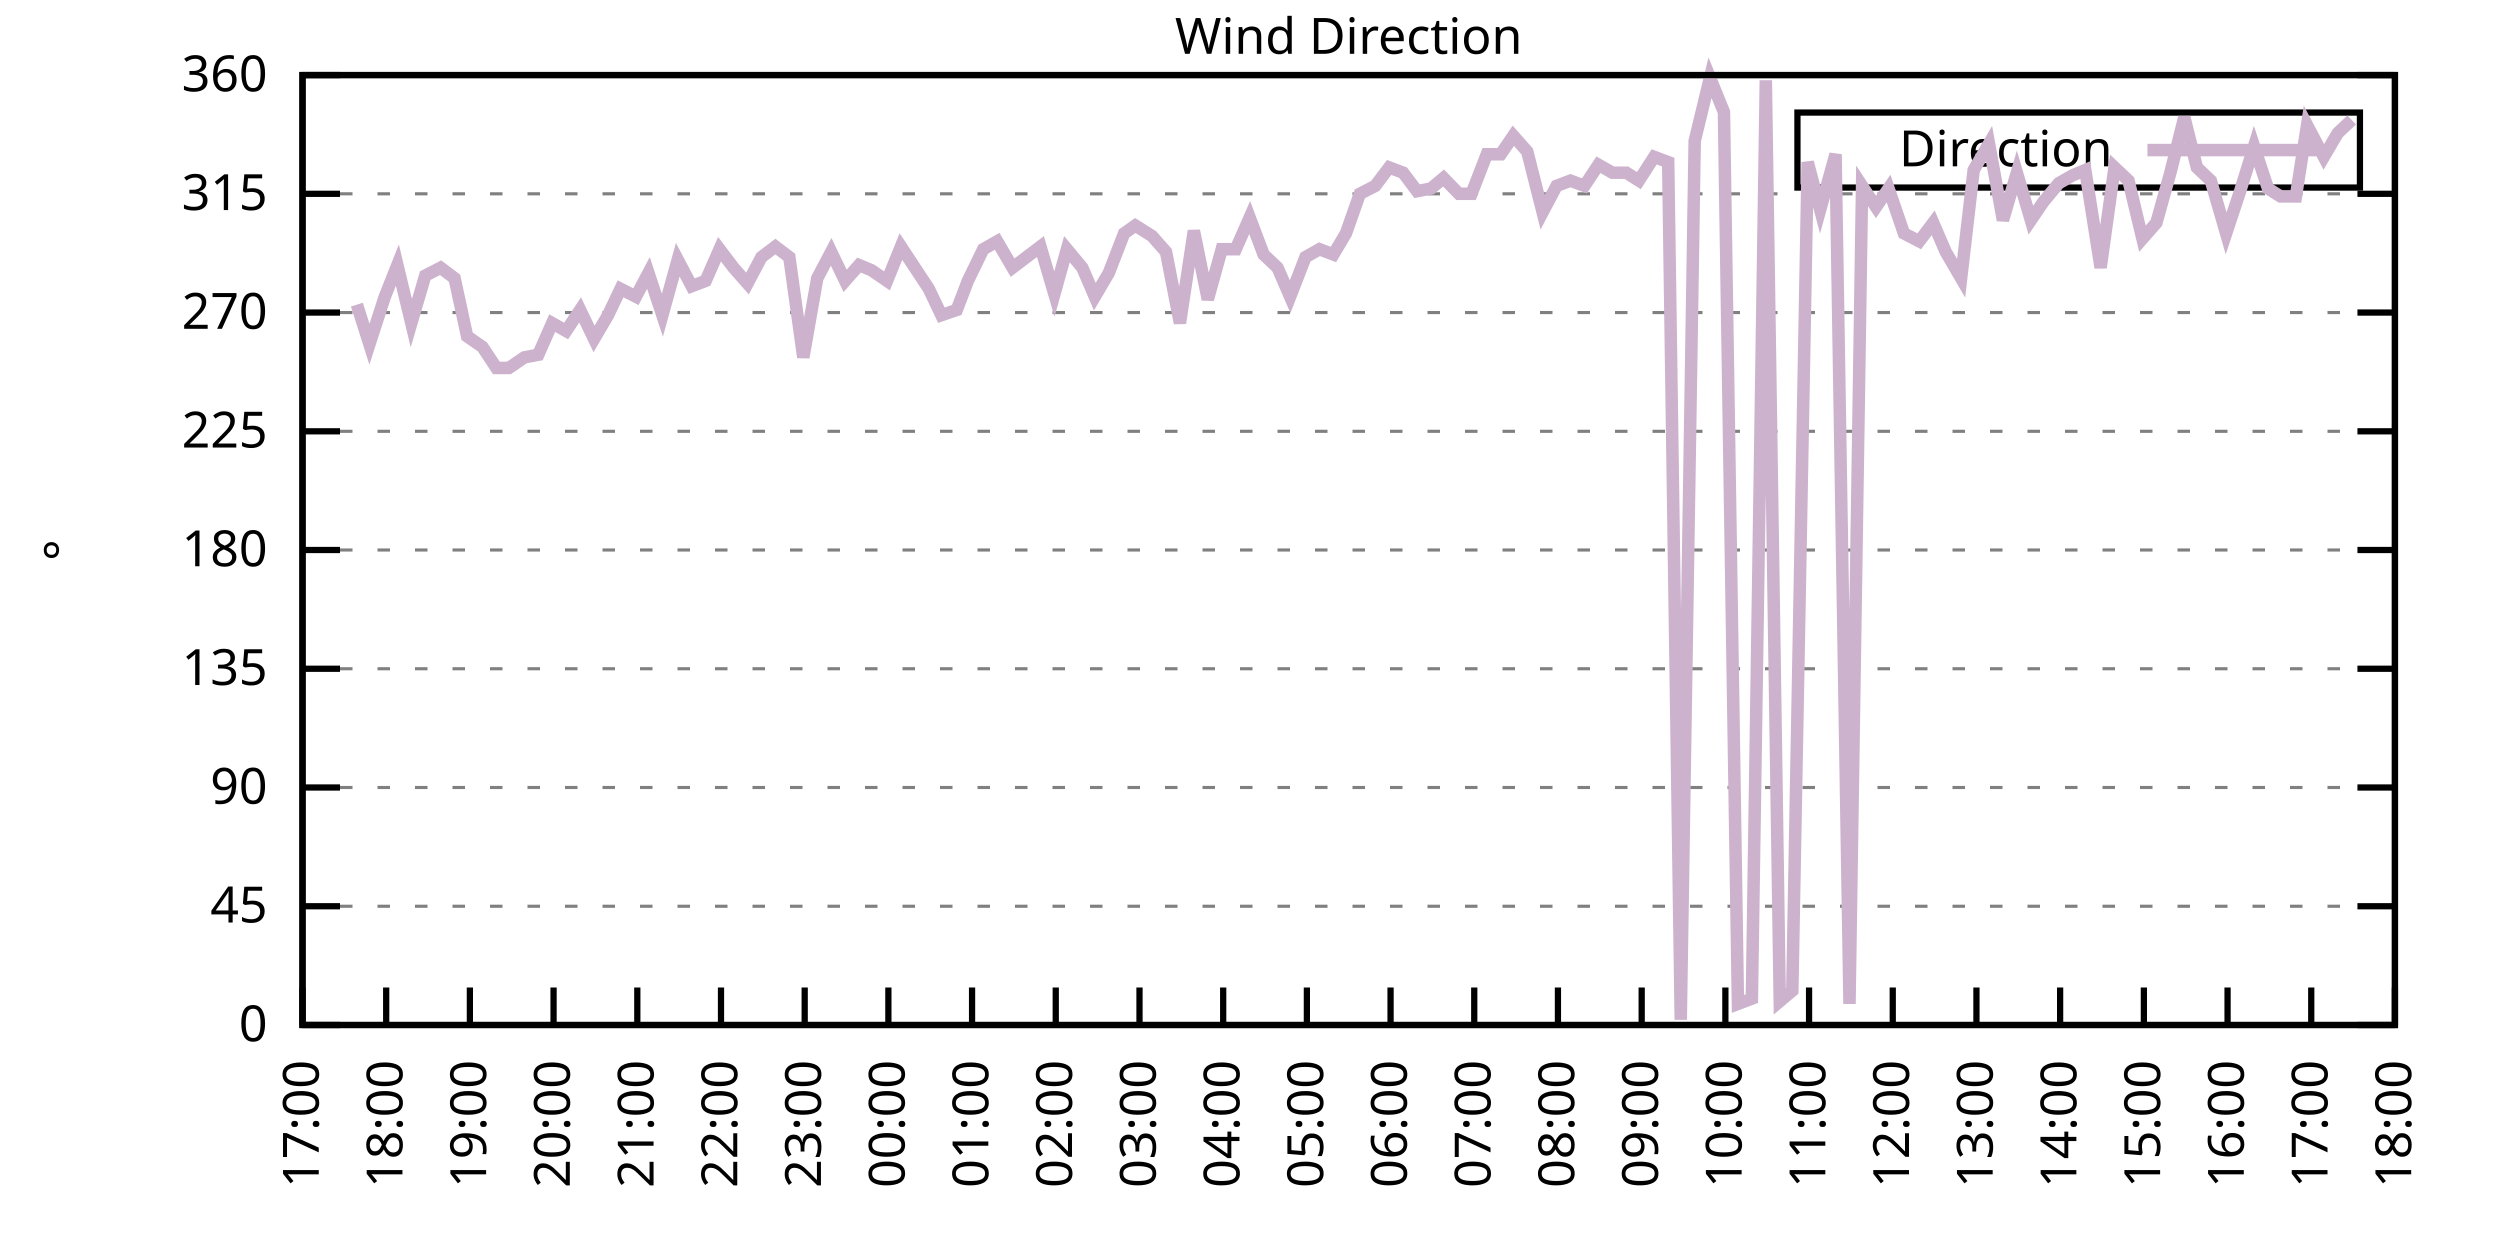
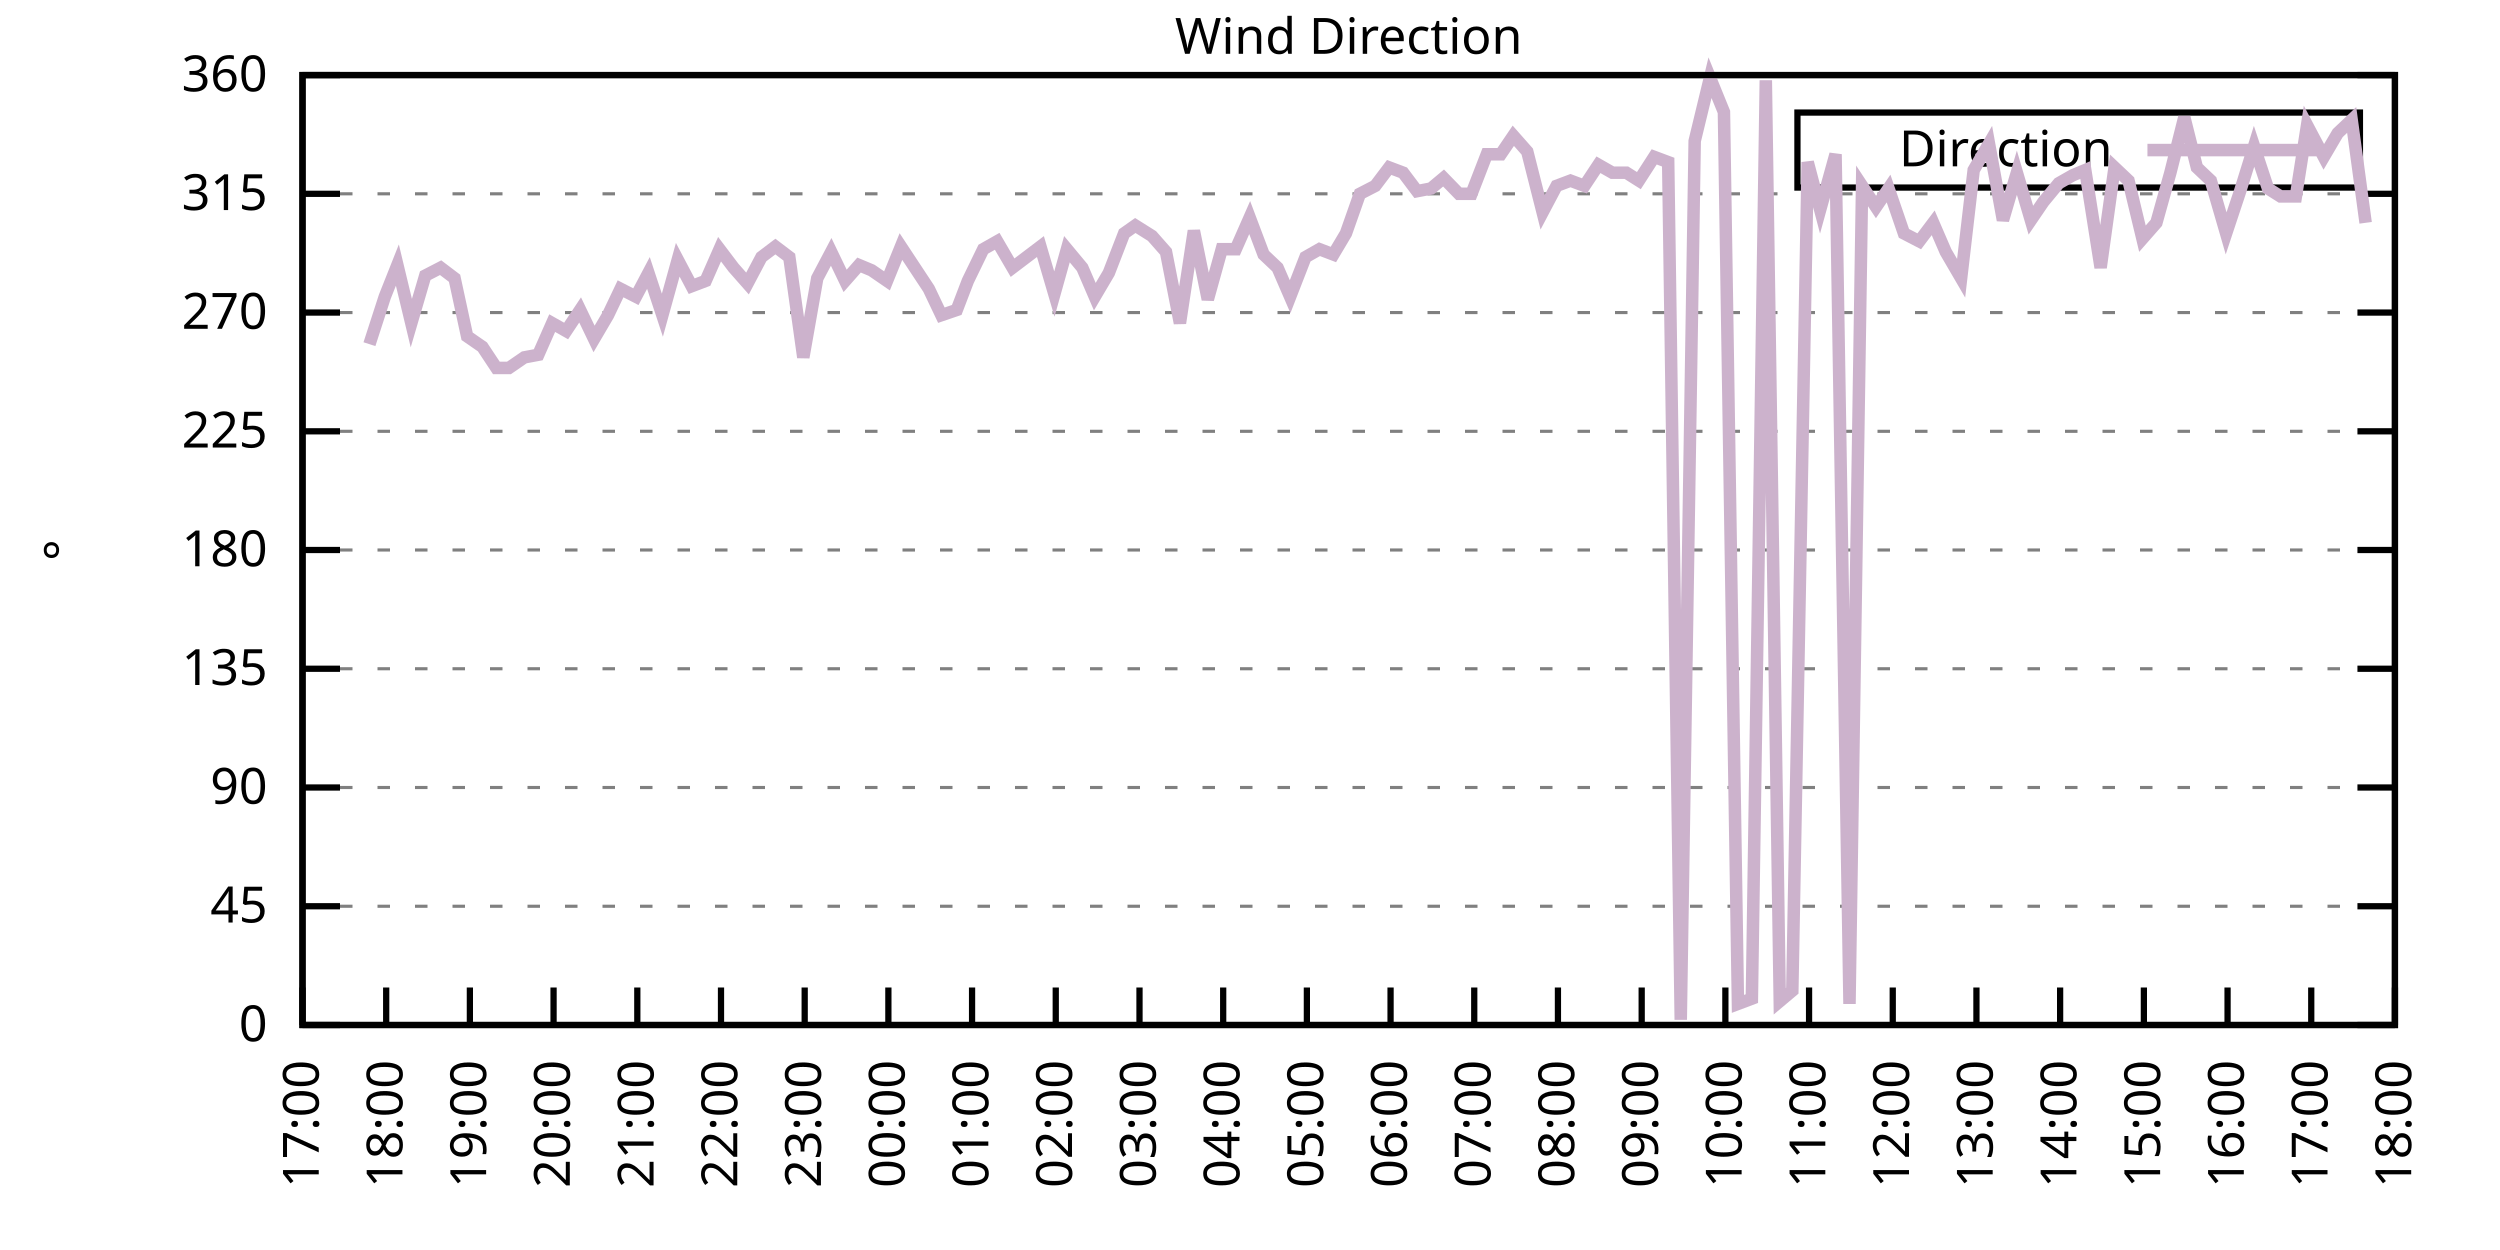
<svg xmlns="http://www.w3.org/2000/svg" xmlns:xlink="http://www.w3.org/1999/xlink" width="400" height="200" viewBox="0 0 400 200">
  <g id="gnuplot_canvas">
    <rect x="0" y="0" width="400" height="200" fill="none" />
    <defs>
      <circle id="gpDot" r="0.5" stroke-width="0.5" stroke="currentColor" />
      <path id="gpPt0" stroke-width="0.333" stroke="currentColor" d="M-1,0 h2 M0,-1 v2" />
      <path id="gpPt1" stroke-width="0.333" stroke="currentColor" d="M-1,-1 L1,1 M1,-1 L-1,1" />
      <path id="gpPt2" stroke-width="0.333" stroke="currentColor" d="M-1,0 L1,0 M0,-1 L0,1 M-1,-1 L1,1 M-1,1 L1,-1" />
      <rect id="gpPt3" stroke-width="0.333" stroke="currentColor" x="-1" y="-1" width="2" height="2" />
      <rect id="gpPt4" stroke-width="0.333" stroke="currentColor" fill="currentColor" x="-1" y="-1" width="2" height="2" />
      <circle id="gpPt5" stroke-width="0.333" stroke="currentColor" cx="0" cy="0" r="1" />
      <use xlink:href="#gpPt5" id="gpPt6" fill="currentColor" stroke="none" />
      <path id="gpPt7" stroke-width="0.333" stroke="currentColor" d="M0,-1.33 L-1.33,0.67 L1.33,0.67 z" />
      <use xlink:href="#gpPt7" id="gpPt8" fill="currentColor" stroke="none" />
      <use xlink:href="#gpPt7" id="gpPt9" stroke="currentColor" transform="rotate(180)" />
      <use xlink:href="#gpPt9" id="gpPt10" fill="currentColor" stroke="none" />
      <use xlink:href="#gpPt3" id="gpPt11" stroke="currentColor" transform="rotate(45)" />
      <use xlink:href="#gpPt11" id="gpPt12" fill="currentColor" stroke="none" />
      <path id="gpPt13" stroke-width="0.333" stroke="currentColor" d="M0,1.330 L1.265,0.411 L0.782,-1.067 L-0.782,-1.076 L-1.265,0.411 z" />
      <use xlink:href="#gpPt13" id="gpPt14" fill="currentColor" stroke="none" />
      <filter id="textbox" filterUnits="objectBoundingBox" x="0" y="0" height="1" width="1">
        <feFlood flood-color="white" flood-opacity="1" result="bgnd" />
        <feComposite in="SourceGraphic" in2="bgnd" operator="atop" />
      </filter>
      <filter id="greybox" filterUnits="objectBoundingBox" x="0" y="0" height="1" width="1">
        <feFlood flood-color="lightgrey" flood-opacity="1" result="grey" />
        <feComposite in="SourceGraphic" in2="grey" operator="atop" />
      </filter>
    </defs>
    <g fill="none" color="white" stroke="currentColor" stroke-width="1.00" stroke-linecap="butt" stroke-linejoin="miter">
</g>
    <g fill="none" color="black" stroke="currentColor" stroke-width="1.00" stroke-linecap="butt" stroke-linejoin="miter">
      <g stroke="none" shape-rendering="crispEdges">
        <polygon fill="rgb(255, 255, 255)" points="48.40,164.00 383.18,164.00 383.18,12.02 48.40,12.02 " />
      </g>
    </g>
    <g fill="none" color="black" stroke="currentColor" stroke-width="1.00" stroke-linecap="butt" stroke-linejoin="miter">
</g>
    <g fill="none" color="black" stroke="black" stroke-width="0.50" stroke-linecap="butt" stroke-linejoin="miter">
</g>
    <g fill="none" color="gray" stroke="currentColor" stroke-width="0.50" stroke-linecap="butt" stroke-linejoin="miter">
      <path stroke="gray" stroke-dasharray="2,4" class="gridline" d="M48.40,164.00 L383.19,164.00  " />
    </g>
    <g fill="none" color="gray" stroke="gray" stroke-width="1.00" stroke-linecap="butt" stroke-linejoin="miter">
</g>
    <g fill="none" color="black" stroke="currentColor" stroke-width="1.00" stroke-linecap="butt" stroke-linejoin="miter">
      <path stroke="black" d="M48.40,164.00 L54.40,164.00 M383.19,164.00 L377.19,164.00  " />
      <g transform="translate(42.80,166.60)" stroke="none" fill="black" font-family="Sans" font-size="8.00" text-anchor="end">
        <text>
          <tspan font-family="Sans"> 0</tspan>
        </text>
      </g>
    </g>
    <g fill="none" color="black" stroke="currentColor" stroke-width="1.00" stroke-linecap="butt" stroke-linejoin="miter">
</g>
    <g fill="none" color="black" stroke="black" stroke-width="0.50" stroke-linecap="butt" stroke-linejoin="miter">
</g>
    <g fill="none" color="gray" stroke="currentColor" stroke-width="0.50" stroke-linecap="butt" stroke-linejoin="miter">
      <path stroke="gray" stroke-dasharray="2,4" class="gridline" d="M48.40,145.00 L383.19,145.00  " />
    </g>
    <g fill="none" color="gray" stroke="gray" stroke-width="1.00" stroke-linecap="butt" stroke-linejoin="miter">
</g>
    <g fill="none" color="black" stroke="currentColor" stroke-width="1.00" stroke-linecap="butt" stroke-linejoin="miter">
      <path stroke="black" d="M48.40,145.00 L54.40,145.00 M383.19,145.00 L377.19,145.00  " />
      <g transform="translate(42.80,147.60)" stroke="none" fill="black" font-family="Sans" font-size="8.00" text-anchor="end">
        <text>
          <tspan font-family="Sans"> 45</tspan>
        </text>
      </g>
    </g>
    <g fill="none" color="black" stroke="currentColor" stroke-width="1.00" stroke-linecap="butt" stroke-linejoin="miter">
</g>
    <g fill="none" color="black" stroke="black" stroke-width="0.50" stroke-linecap="butt" stroke-linejoin="miter">
</g>
    <g fill="none" color="gray" stroke="currentColor" stroke-width="0.50" stroke-linecap="butt" stroke-linejoin="miter">
      <path stroke="gray" stroke-dasharray="2,4" class="gridline" d="M48.40,126.00 L383.19,126.00  " />
    </g>
    <g fill="none" color="gray" stroke="gray" stroke-width="1.00" stroke-linecap="butt" stroke-linejoin="miter">
</g>
    <g fill="none" color="black" stroke="currentColor" stroke-width="1.00" stroke-linecap="butt" stroke-linejoin="miter">
      <path stroke="black" d="M48.40,126.00 L54.40,126.00 M383.19,126.00 L377.19,126.00  " />
      <g transform="translate(42.80,128.60)" stroke="none" fill="black" font-family="Sans" font-size="8.00" text-anchor="end">
        <text>
          <tspan font-family="Sans"> 90</tspan>
        </text>
      </g>
    </g>
    <g fill="none" color="black" stroke="currentColor" stroke-width="1.00" stroke-linecap="butt" stroke-linejoin="miter">
</g>
    <g fill="none" color="black" stroke="black" stroke-width="0.50" stroke-linecap="butt" stroke-linejoin="miter">
</g>
    <g fill="none" color="gray" stroke="currentColor" stroke-width="0.50" stroke-linecap="butt" stroke-linejoin="miter">
      <path stroke="gray" stroke-dasharray="2,4" class="gridline" d="M48.40,107.00 L383.19,107.00  " />
    </g>
    <g fill="none" color="gray" stroke="gray" stroke-width="1.00" stroke-linecap="butt" stroke-linejoin="miter">
</g>
    <g fill="none" color="black" stroke="currentColor" stroke-width="1.00" stroke-linecap="butt" stroke-linejoin="miter">
      <path stroke="black" d="M48.40,107.00 L54.40,107.00 M383.19,107.00 L377.19,107.00  " />
      <g transform="translate(42.80,109.60)" stroke="none" fill="black" font-family="Sans" font-size="8.00" text-anchor="end">
        <text>
          <tspan font-family="Sans"> 135</tspan>
        </text>
      </g>
    </g>
    <g fill="none" color="black" stroke="currentColor" stroke-width="1.00" stroke-linecap="butt" stroke-linejoin="miter">
</g>
    <g fill="none" color="black" stroke="black" stroke-width="0.50" stroke-linecap="butt" stroke-linejoin="miter">
</g>
    <g fill="none" color="gray" stroke="currentColor" stroke-width="0.50" stroke-linecap="butt" stroke-linejoin="miter">
      <path stroke="gray" stroke-dasharray="2,4" class="gridline" d="M48.40,88.00 L383.19,88.00  " />
    </g>
    <g fill="none" color="gray" stroke="gray" stroke-width="1.00" stroke-linecap="butt" stroke-linejoin="miter">
</g>
    <g fill="none" color="black" stroke="currentColor" stroke-width="1.00" stroke-linecap="butt" stroke-linejoin="miter">
      <path stroke="black" d="M48.40,88.00 L54.40,88.00 M383.19,88.00 L377.19,88.00  " />
      <g transform="translate(42.80,90.60)" stroke="none" fill="black" font-family="Sans" font-size="8.00" text-anchor="end">
        <text>
          <tspan font-family="Sans"> 180</tspan>
        </text>
      </g>
    </g>
    <g fill="none" color="black" stroke="currentColor" stroke-width="1.00" stroke-linecap="butt" stroke-linejoin="miter">
</g>
    <g fill="none" color="black" stroke="black" stroke-width="0.50" stroke-linecap="butt" stroke-linejoin="miter">
</g>
    <g fill="none" color="gray" stroke="currentColor" stroke-width="0.50" stroke-linecap="butt" stroke-linejoin="miter">
      <path stroke="gray" stroke-dasharray="2,4" class="gridline" d="M48.40,69.01 L383.19,69.01  " />
    </g>
    <g fill="none" color="gray" stroke="gray" stroke-width="1.00" stroke-linecap="butt" stroke-linejoin="miter">
</g>
    <g fill="none" color="black" stroke="currentColor" stroke-width="1.00" stroke-linecap="butt" stroke-linejoin="miter">
      <path stroke="black" d="M48.40,69.01 L54.40,69.01 M383.19,69.01 L377.19,69.01  " />
      <g transform="translate(42.80,71.61)" stroke="none" fill="black" font-family="Sans" font-size="8.00" text-anchor="end">
        <text>
          <tspan font-family="Sans"> 225</tspan>
        </text>
      </g>
    </g>
    <g fill="none" color="black" stroke="currentColor" stroke-width="1.00" stroke-linecap="butt" stroke-linejoin="miter">
</g>
    <g fill="none" color="black" stroke="black" stroke-width="0.50" stroke-linecap="butt" stroke-linejoin="miter">
</g>
    <g fill="none" color="gray" stroke="currentColor" stroke-width="0.50" stroke-linecap="butt" stroke-linejoin="miter">
      <path stroke="gray" stroke-dasharray="2,4" class="gridline" d="M48.40,50.01 L383.19,50.01  " />
    </g>
    <g fill="none" color="gray" stroke="gray" stroke-width="1.00" stroke-linecap="butt" stroke-linejoin="miter">
</g>
    <g fill="none" color="black" stroke="currentColor" stroke-width="1.00" stroke-linecap="butt" stroke-linejoin="miter">
      <path stroke="black" d="M48.40,50.01 L54.40,50.01 M383.19,50.01 L377.19,50.01  " />
      <g transform="translate(42.80,52.61)" stroke="none" fill="black" font-family="Sans" font-size="8.00" text-anchor="end">
        <text>
          <tspan font-family="Sans"> 270</tspan>
        </text>
      </g>
    </g>
    <g fill="none" color="black" stroke="currentColor" stroke-width="1.00" stroke-linecap="butt" stroke-linejoin="miter">
</g>
    <g fill="none" color="black" stroke="black" stroke-width="0.50" stroke-linecap="butt" stroke-linejoin="miter">
</g>
    <g fill="none" color="gray" stroke="currentColor" stroke-width="0.50" stroke-linecap="butt" stroke-linejoin="miter">
      <path stroke="gray" stroke-dasharray="2,4" class="gridline" d="M48.40,31.01 L383.19,31.01  " />
    </g>
    <g fill="none" color="gray" stroke="gray" stroke-width="1.00" stroke-linecap="butt" stroke-linejoin="miter">
</g>
    <g fill="none" color="black" stroke="currentColor" stroke-width="1.00" stroke-linecap="butt" stroke-linejoin="miter">
      <path stroke="black" d="M48.40,31.01 L54.40,31.01 M383.19,31.01 L377.19,31.01  " />
      <g transform="translate(42.80,33.61)" stroke="none" fill="black" font-family="Sans" font-size="8.00" text-anchor="end">
        <text>
          <tspan font-family="Sans"> 315</tspan>
        </text>
      </g>
    </g>
    <g fill="none" color="black" stroke="currentColor" stroke-width="1.00" stroke-linecap="butt" stroke-linejoin="miter">
</g>
    <g fill="none" color="black" stroke="black" stroke-width="0.50" stroke-linecap="butt" stroke-linejoin="miter">
</g>
    <g fill="none" color="gray" stroke="currentColor" stroke-width="0.50" stroke-linecap="butt" stroke-linejoin="miter">
      <path stroke="gray" stroke-dasharray="2,4" class="gridline" d="M48.40,12.01 L383.19,12.01  " />
    </g>
    <g fill="none" color="gray" stroke="gray" stroke-width="1.00" stroke-linecap="butt" stroke-linejoin="miter">
</g>
    <g fill="none" color="black" stroke="currentColor" stroke-width="1.00" stroke-linecap="butt" stroke-linejoin="miter">
      <path stroke="black" d="M48.40,12.01 L54.40,12.01 M383.19,12.01 L377.19,12.01  " />
      <g transform="translate(42.80,14.61)" stroke="none" fill="black" font-family="Sans" font-size="8.00" text-anchor="end">
        <text>
          <tspan font-family="Sans"> 360</tspan>
        </text>
      </g>
    </g>
    <g fill="none" color="black" stroke="currentColor" stroke-width="1.00" stroke-linecap="butt" stroke-linejoin="miter">
      <path stroke="black" d="M48.40,164.00 L48.40,158.00  " />
      <g transform="translate(51.00,169.60) rotate(270.00)" stroke="none" fill="black" font-family="Sans" font-size="8.00" text-anchor="end">
        <text>
          <tspan font-family="Sans">17:00</tspan>
        </text>
      </g>
    </g>
    <g fill="none" color="black" stroke="currentColor" stroke-width="1.00" stroke-linecap="butt" stroke-linejoin="miter">
      <path stroke="black" d="M61.79,164.00 L61.79,158.00  " />
      <g transform="translate(64.39,169.60) rotate(270.00)" stroke="none" fill="black" font-family="Sans" font-size="8.00" text-anchor="end">
        <text>
          <tspan font-family="Sans">18:00</tspan>
        </text>
      </g>
    </g>
    <g fill="none" color="black" stroke="currentColor" stroke-width="1.00" stroke-linecap="butt" stroke-linejoin="miter">
      <path stroke="black" d="M75.18,164.00 L75.18,158.00  " />
      <g transform="translate(77.78,169.60) rotate(270.00)" stroke="none" fill="black" font-family="Sans" font-size="8.00" text-anchor="end">
        <text>
          <tspan font-family="Sans">19:00</tspan>
        </text>
      </g>
    </g>
    <g fill="none" color="black" stroke="currentColor" stroke-width="1.00" stroke-linecap="butt" stroke-linejoin="miter">
      <path stroke="black" d="M88.57,164.00 L88.57,158.00  " />
      <g transform="translate(91.17,169.60) rotate(270.00)" stroke="none" fill="black" font-family="Sans" font-size="8.00" text-anchor="end">
        <text>
          <tspan font-family="Sans">20:00</tspan>
        </text>
      </g>
    </g>
    <g fill="none" color="black" stroke="currentColor" stroke-width="1.00" stroke-linecap="butt" stroke-linejoin="miter">
      <path stroke="black" d="M101.97,164.00 L101.97,158.00  " />
      <g transform="translate(104.57,169.60) rotate(270.00)" stroke="none" fill="black" font-family="Sans" font-size="8.00" text-anchor="end">
        <text>
          <tspan font-family="Sans">21:00</tspan>
        </text>
      </g>
    </g>
    <g fill="none" color="black" stroke="currentColor" stroke-width="1.00" stroke-linecap="butt" stroke-linejoin="miter">
      <path stroke="black" d="M115.36,164.00 L115.36,158.00  " />
      <g transform="translate(117.96,169.60) rotate(270.00)" stroke="none" fill="black" font-family="Sans" font-size="8.00" text-anchor="end">
        <text>
          <tspan font-family="Sans">22:00</tspan>
        </text>
      </g>
    </g>
    <g fill="none" color="black" stroke="currentColor" stroke-width="1.00" stroke-linecap="butt" stroke-linejoin="miter">
      <path stroke="black" d="M128.75,164.00 L128.75,158.00  " />
      <g transform="translate(131.35,169.60) rotate(270.00)" stroke="none" fill="black" font-family="Sans" font-size="8.00" text-anchor="end">
        <text>
          <tspan font-family="Sans">23:00</tspan>
        </text>
      </g>
    </g>
    <g fill="none" color="black" stroke="currentColor" stroke-width="1.00" stroke-linecap="butt" stroke-linejoin="miter">
      <path stroke="black" d="M142.14,164.00 L142.14,158.00  " />
      <g transform="translate(144.74,169.60) rotate(270.00)" stroke="none" fill="black" font-family="Sans" font-size="8.00" text-anchor="end">
        <text>
          <tspan font-family="Sans">00:00</tspan>
        </text>
      </g>
    </g>
    <g fill="none" color="black" stroke="currentColor" stroke-width="1.00" stroke-linecap="butt" stroke-linejoin="miter">
      <path stroke="black" d="M155.53,164.00 L155.53,158.00  " />
      <g transform="translate(158.13,169.60) rotate(270.00)" stroke="none" fill="black" font-family="Sans" font-size="8.00" text-anchor="end">
        <text>
          <tspan font-family="Sans">01:00</tspan>
        </text>
      </g>
    </g>
    <g fill="none" color="black" stroke="currentColor" stroke-width="1.00" stroke-linecap="butt" stroke-linejoin="miter">
      <path stroke="black" d="M168.92,164.00 L168.92,158.00  " />
      <g transform="translate(171.52,169.60) rotate(270.00)" stroke="none" fill="black" font-family="Sans" font-size="8.00" text-anchor="end">
        <text>
          <tspan font-family="Sans">02:00</tspan>
        </text>
      </g>
    </g>
    <g fill="none" color="black" stroke="currentColor" stroke-width="1.00" stroke-linecap="butt" stroke-linejoin="miter">
      <path stroke="black" d="M182.32,164.00 L182.32,158.00  " />
      <g transform="translate(184.92,169.60) rotate(270.00)" stroke="none" fill="black" font-family="Sans" font-size="8.00" text-anchor="end">
        <text>
          <tspan font-family="Sans">03:00</tspan>
        </text>
      </g>
    </g>
    <g fill="none" color="black" stroke="currentColor" stroke-width="1.00" stroke-linecap="butt" stroke-linejoin="miter">
      <path stroke="black" d="M195.71,164.00 L195.71,158.00  " />
      <g transform="translate(198.31,169.60) rotate(270.00)" stroke="none" fill="black" font-family="Sans" font-size="8.00" text-anchor="end">
        <text>
          <tspan font-family="Sans">04:00</tspan>
        </text>
      </g>
    </g>
    <g fill="none" color="black" stroke="currentColor" stroke-width="1.00" stroke-linecap="butt" stroke-linejoin="miter">
      <path stroke="black" d="M209.10,164.00 L209.10,158.00  " />
      <g transform="translate(211.70,169.60) rotate(270.00)" stroke="none" fill="black" font-family="Sans" font-size="8.00" text-anchor="end">
        <text>
          <tspan font-family="Sans">05:00</tspan>
        </text>
      </g>
    </g>
    <g fill="none" color="black" stroke="currentColor" stroke-width="1.00" stroke-linecap="butt" stroke-linejoin="miter">
      <path stroke="black" d="M222.49,164.00 L222.49,158.00  " />
      <g transform="translate(225.09,169.60) rotate(270.00)" stroke="none" fill="black" font-family="Sans" font-size="8.00" text-anchor="end">
        <text>
          <tspan font-family="Sans">06:00</tspan>
        </text>
      </g>
    </g>
    <g fill="none" color="black" stroke="currentColor" stroke-width="1.00" stroke-linecap="butt" stroke-linejoin="miter">
      <path stroke="black" d="M235.88,164.00 L235.88,158.00  " />
      <g transform="translate(238.48,169.60) rotate(270.00)" stroke="none" fill="black" font-family="Sans" font-size="8.00" text-anchor="end">
        <text>
          <tspan font-family="Sans">07:00</tspan>
        </text>
      </g>
    </g>
    <g fill="none" color="black" stroke="currentColor" stroke-width="1.00" stroke-linecap="butt" stroke-linejoin="miter">
      <path stroke="black" d="M249.27,164.00 L249.27,158.00  " />
      <g transform="translate(251.87,169.60) rotate(270.00)" stroke="none" fill="black" font-family="Sans" font-size="8.00" text-anchor="end">
        <text>
          <tspan font-family="Sans">08:00</tspan>
        </text>
      </g>
    </g>
    <g fill="none" color="black" stroke="currentColor" stroke-width="1.00" stroke-linecap="butt" stroke-linejoin="miter">
      <path stroke="black" d="M262.67,164.00 L262.67,158.00  " />
      <g transform="translate(265.27,169.60) rotate(270.00)" stroke="none" fill="black" font-family="Sans" font-size="8.00" text-anchor="end">
        <text>
          <tspan font-family="Sans">09:00</tspan>
        </text>
      </g>
    </g>
    <g fill="none" color="black" stroke="currentColor" stroke-width="1.00" stroke-linecap="butt" stroke-linejoin="miter">
      <path stroke="black" d="M276.06,164.00 L276.06,158.00  " />
      <g transform="translate(278.66,169.60) rotate(270.00)" stroke="none" fill="black" font-family="Sans" font-size="8.00" text-anchor="end">
        <text>
          <tspan font-family="Sans">10:00</tspan>
        </text>
      </g>
    </g>
    <g fill="none" color="black" stroke="currentColor" stroke-width="1.00" stroke-linecap="butt" stroke-linejoin="miter">
      <path stroke="black" d="M289.45,164.00 L289.45,158.00  " />
      <g transform="translate(292.05,169.60) rotate(270.00)" stroke="none" fill="black" font-family="Sans" font-size="8.00" text-anchor="end">
        <text>
          <tspan font-family="Sans">11:00</tspan>
        </text>
      </g>
    </g>
    <g fill="none" color="black" stroke="currentColor" stroke-width="1.00" stroke-linecap="butt" stroke-linejoin="miter">
      <path stroke="black" d="M302.84,164.00 L302.84,158.00  " />
      <g transform="translate(305.44,169.60) rotate(270.00)" stroke="none" fill="black" font-family="Sans" font-size="8.00" text-anchor="end">
        <text>
          <tspan font-family="Sans">12:00</tspan>
        </text>
      </g>
    </g>
    <g fill="none" color="black" stroke="currentColor" stroke-width="1.00" stroke-linecap="butt" stroke-linejoin="miter">
      <path stroke="black" d="M316.23,164.00 L316.23,158.00  " />
      <g transform="translate(318.83,169.60) rotate(270.00)" stroke="none" fill="black" font-family="Sans" font-size="8.00" text-anchor="end">
        <text>
          <tspan font-family="Sans">13:00</tspan>
        </text>
      </g>
    </g>
    <g fill="none" color="black" stroke="currentColor" stroke-width="1.00" stroke-linecap="butt" stroke-linejoin="miter">
      <path stroke="black" d="M329.62,164.00 L329.62,158.00  " />
      <g transform="translate(332.22,169.60) rotate(270.00)" stroke="none" fill="black" font-family="Sans" font-size="8.00" text-anchor="end">
        <text>
          <tspan font-family="Sans">14:00</tspan>
        </text>
      </g>
    </g>
    <g fill="none" color="black" stroke="currentColor" stroke-width="1.00" stroke-linecap="butt" stroke-linejoin="miter">
      <path stroke="black" d="M343.02,164.00 L343.02,158.00  " />
      <g transform="translate(345.62,169.60) rotate(270.00)" stroke="none" fill="black" font-family="Sans" font-size="8.00" text-anchor="end">
        <text>
          <tspan font-family="Sans">15:00</tspan>
        </text>
      </g>
    </g>
    <g fill="none" color="black" stroke="currentColor" stroke-width="1.00" stroke-linecap="butt" stroke-linejoin="miter">
      <path stroke="black" d="M356.41,164.00 L356.41,158.00  " />
      <g transform="translate(359.01,169.60) rotate(270.00)" stroke="none" fill="black" font-family="Sans" font-size="8.00" text-anchor="end">
        <text>
          <tspan font-family="Sans">16:00</tspan>
        </text>
      </g>
    </g>
    <g fill="none" color="black" stroke="currentColor" stroke-width="1.00" stroke-linecap="butt" stroke-linejoin="miter">
      <path stroke="black" d="M369.80,164.00 L369.80,158.00  " />
      <g transform="translate(372.40,169.60) rotate(270.00)" stroke="none" fill="black" font-family="Sans" font-size="8.00" text-anchor="end">
        <text>
          <tspan font-family="Sans">17:00</tspan>
        </text>
      </g>
    </g>
    <g fill="none" color="black" stroke="currentColor" stroke-width="1.00" stroke-linecap="butt" stroke-linejoin="miter">
      <path stroke="black" d="M383.19,164.00 L383.19,158.00  " />
      <g transform="translate(385.79,169.60) rotate(270.00)" stroke="none" fill="black" font-family="Sans" font-size="8.00" text-anchor="end">
        <text>
          <tspan font-family="Sans">18:00</tspan>
        </text>
      </g>
    </g>
    <g fill="none" color="black" stroke="currentColor" stroke-width="1.00" stroke-linecap="butt" stroke-linejoin="miter">
</g>
    <g fill="none" color="black" stroke="currentColor" stroke-width="1.00" stroke-linecap="butt" stroke-linejoin="miter">
      <path stroke="black" d="M48.40,12.01 L48.40,164.00 L383.19,164.00 L383.19,12.01 L48.40,12.01 Z  " />
    </g>
    <g fill="none" color="black" stroke="currentColor" stroke-width="1.00" stroke-linecap="butt" stroke-linejoin="miter">
</g>
    <g fill="none" color="black" stroke="currentColor" stroke-width="1.00" stroke-linecap="butt" stroke-linejoin="miter">
      <path stroke="black" d="M287.59,30.01 L287.59,18.01 L377.59,18.01 L377.59,30.01 L287.59,30.01 Z  " />
    </g>
    <g id="Wind_direction_plot_1">
      <g fill="none" color="white" stroke="black" stroke-width="2.00" stroke-linecap="butt" stroke-linejoin="miter">
</g>
      <g fill="none" color="black" stroke="currentColor" stroke-width="2.00" stroke-linecap="butt" stroke-linejoin="miter">
        <g transform="translate(337.99,26.61)" stroke="none" fill="black" font-family="Sans" font-size="8.00" text-anchor="end">
          <text>
            <tspan font-family="Sans">Direction</tspan>
          </text>
        </g>
      </g>
      <g fill="none" color="black" stroke="currentColor" stroke-width="2.00" stroke-linecap="butt" stroke-linejoin="miter">
-         <path stroke="rgb(204, 178, 204)" d="M343.59,24.01 L371.99,24.01 M57.10,48.74 L59.11,55.07 L61.57,47.47 L63.58,42.41 L65.81,51.70 L68.04,44.10   L70.50,42.83 L72.73,44.52 L74.74,53.81 L77.19,55.50 L79.42,58.87 L81.43,58.87 L83.89,57.18 L86.12,56.76   L88.35,51.70 L90.58,52.96 L92.82,49.59 L95.05,54.23 L97.28,50.43 L99.29,46.21 L101.74,47.47 L103.75,43.67   L105.98,50.43 L108.44,41.56 L110.67,45.79 L112.90,44.94 L115.13,39.87 L117.37,42.83 L119.60,45.36 L121.83,41.14   L124.06,39.45 L126.29,41.14 L128.53,57.18 L130.76,44.52 L132.99,40.30 L135.22,44.94 L137.45,42.41 L139.46,43.25   L141.92,44.94 L144.15,39.45 L148.61,46.21 L150.62,50.43 L153.08,49.59 L154.86,44.94 L157.32,39.87 L159.55,38.61   L162.01,42.83 L166.47,39.45 L168.70,47.05 L170.71,39.87 L173.17,42.83 L175.17,47.47 L177.41,43.67 L179.86,37.34   L181.65,36.08 L184.32,37.76 L186.56,40.30 L188.79,51.70 L191.02,36.92 L193.25,47.90 L195.48,39.87 L197.72,39.87   L199.95,34.81 L202.18,40.72 L204.41,42.83 L206.42,47.47 L208.88,41.14 L211.11,39.87 L213.34,40.72 L215.35,37.34   L217.58,31.01 L220.04,29.74 L222.27,26.79 L224.50,27.63 L226.73,30.59 L228.96,30.16 L230.97,28.48 L233.43,31.01   L235.44,31.01 L237.89,24.68 L240.12,24.68 L242.13,21.72 L244.36,24.25 L246.82,33.96 L249.05,29.74 L251.28,28.90   L253.51,29.74 L255.75,26.36 L257.98,27.63 L260.21,27.63 L262.22,28.90 L264.67,25.10 L266.91,25.94 L268.92,163.16   L271.15,22.56 L273.60,12.43 L275.83,17.92 L278.07,160.62 L280.30,159.78 L282.53,12.85 L284.76,160.20 L286.77,158.51   L289.23,25.94 L291.23,33.54 L293.69,24.68 L295.92,160.62 L297.93,29.74 L300.16,33.12 L302.17,30.16 L304.63,37.34   L307.08,38.61 L309.31,35.65 L311.32,40.30 L313.78,44.52 L315.79,27.21 L318.24,22.99 L320.47,35.23 L322.70,27.63   L324.94,35.23 L326.95,32.28 L329.40,29.32 L331.63,28.05 L333.64,27.21 L336.10,42.83 L338.33,26.79 L340.56,28.90   L342.79,38.19 L345.02,35.65 L347.26,27.63 L349.49,18.77 L351.50,26.79 L353.73,28.90 L356.18,37.34 L358.42,30.59   L360.65,23.41 L362.88,30.16 L364.89,31.43 L367.34,31.43 L369.13,20.03 L371.81,25.10 L374.04,21.30 L376.27,19.19    " />
+         <path stroke="rgb(204, 178, 204)" d="M343.59,24.01 L371.99,24.01 M59.11,55.07 L61.57,47.47 L63.58,42.41 L65.81,51.70 L68.04,44.10 L70.50,42.83   L72.73,44.52 L74.74,53.81 L77.19,55.50 L79.42,58.87 L81.43,58.87 L83.89,57.18 L86.12,56.76 L88.35,51.70   L90.58,52.96 L92.82,49.59 L95.05,54.23 L97.28,50.43 L99.29,46.21 L101.74,47.47 L103.75,43.67 L105.98,50.43   L108.44,41.56 L110.67,45.79 L112.90,44.94 L115.13,39.87 L117.37,42.83 L119.60,45.36 L121.83,41.14 L124.06,39.45   L126.29,41.14 L128.53,57.18 L130.76,44.52 L132.99,40.30 L135.22,44.94 L137.45,42.41 L139.46,43.25 L141.92,44.94   L144.15,39.45 L148.61,46.21 L150.62,50.43 L153.08,49.59 L154.86,44.94 L157.32,39.87 L159.55,38.61 L162.01,42.83   L166.47,39.45 L168.70,47.05 L170.71,39.87 L173.17,42.83 L175.17,47.47 L177.41,43.67 L179.86,37.34 L181.65,36.08   L184.32,37.76 L186.56,40.30 L188.79,51.70 L191.02,36.92 L193.25,47.90 L195.48,39.87 L197.72,39.87 L199.95,34.81   L202.18,40.72 L204.41,42.83 L206.42,47.47 L208.88,41.14 L211.11,39.87 L213.34,40.72 L215.35,37.34 L217.58,31.01   L220.04,29.74 L222.27,26.79 L224.50,27.63 L226.73,30.59 L228.96,30.16 L230.97,28.48 L233.43,31.01 L235.44,31.01   L237.89,24.68 L240.12,24.68 L242.13,21.72 L244.36,24.25 L246.82,33.96 L249.05,29.74 L251.28,28.90 L253.51,29.74   L255.75,26.36 L257.98,27.63 L260.21,27.63 L262.22,28.90 L264.67,25.10 L266.91,25.94 L268.92,163.16 L271.15,22.56   L273.60,12.43 L275.83,17.92 L278.07,160.62 L280.30,159.78 L282.53,12.85 L284.76,160.20 L286.77,158.51 L289.23,25.94   L291.23,33.54 L293.69,24.68 L295.92,160.62 L297.93,29.74 L300.16,33.12 L302.17,30.16 L304.63,37.34 L307.08,38.61   L309.31,35.65 L311.32,40.30 L313.78,44.52 L315.79,27.21 L318.24,22.99 L320.47,35.23 L322.70,27.63 L324.94,35.23   L326.95,32.28 L329.40,29.32 L331.63,28.05 L333.64,27.21 L336.10,42.83 L338.33,26.79 L340.56,28.90 L342.79,38.19   L345.02,35.65 L347.26,27.63 L349.49,18.77 L351.50,26.79 L353.73,28.90 L356.18,37.34 L358.42,30.59 L360.65,23.41   L362.88,30.16 L364.89,31.43 L367.34,31.43 L369.13,20.03 L371.81,25.10 L374.04,21.30 L376.27,19.19 L378.50,35.65    " />
      </g>
    </g>
    <g fill="none" color="black" stroke="currentColor" stroke-width="2.00" stroke-linecap="butt" stroke-linejoin="miter">
</g>
    <g fill="none" color="black" stroke="black" stroke-width="1.00" stroke-linecap="butt" stroke-linejoin="miter">
</g>
    <g fill="none" color="black" stroke="currentColor" stroke-width="1.00" stroke-linecap="butt" stroke-linejoin="miter">
      <path stroke="black" d="M48.40,12.01 L48.40,164.00 L383.19,164.00 L383.19,12.01 L48.40,12.01 Z  " />
      <g transform="translate(12.80,88.01) rotate(270.00)" stroke="none" fill="black" font-family="Sans" font-size="8.00" text-anchor="middle">
        <text>
          <tspan font-family="Sans">°</tspan>
        </text>
      </g>
    </g>
    <g fill="none" color="black" stroke="currentColor" stroke-width="1.00" stroke-linecap="butt" stroke-linejoin="miter">
</g>
    <g fill="none" color="black" stroke="currentColor" stroke-width="1.00" stroke-linecap="butt" stroke-linejoin="miter">
      <g transform="translate(215.79,8.61)" stroke="none" fill="black" font-family="Sans" font-size="8.00" text-anchor="middle">
        <text>
          <tspan font-family="Sans">Wind Direction</tspan>
        </text>
      </g>
    </g>
    <g fill="none" color="black" stroke="currentColor" stroke-width="1.00" stroke-linecap="butt" stroke-linejoin="miter">
</g>
  </g>
</svg>
